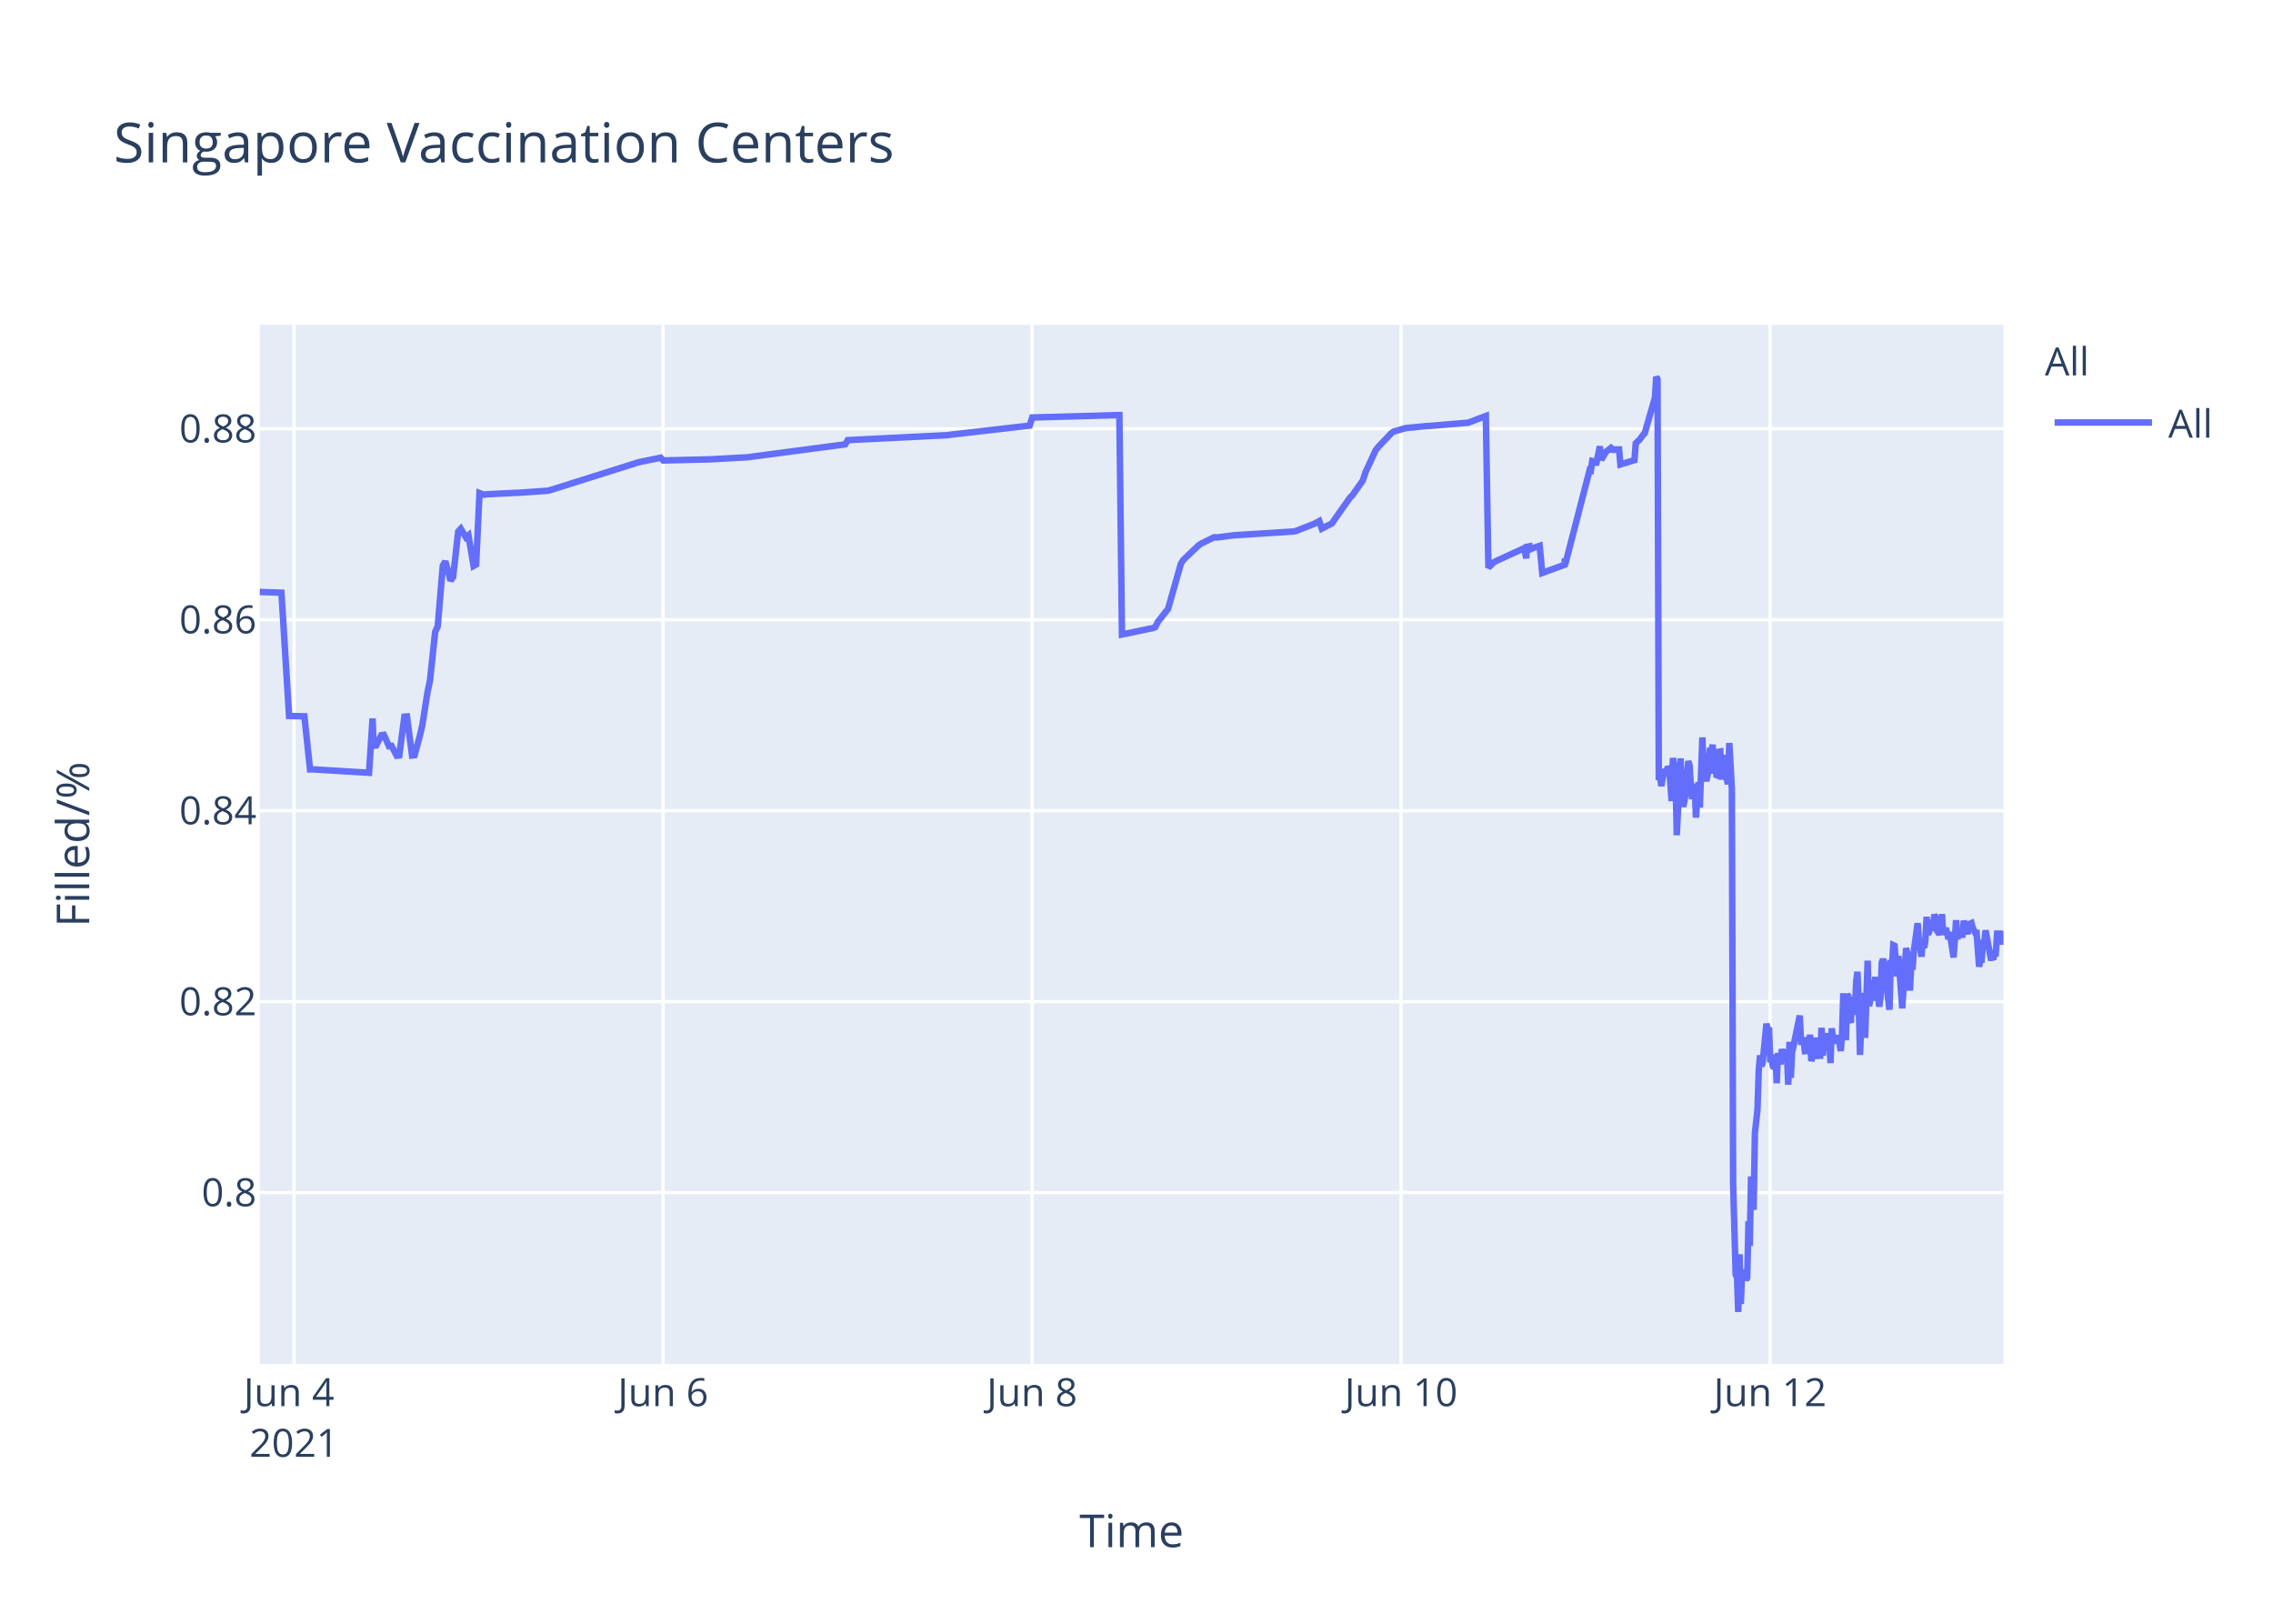
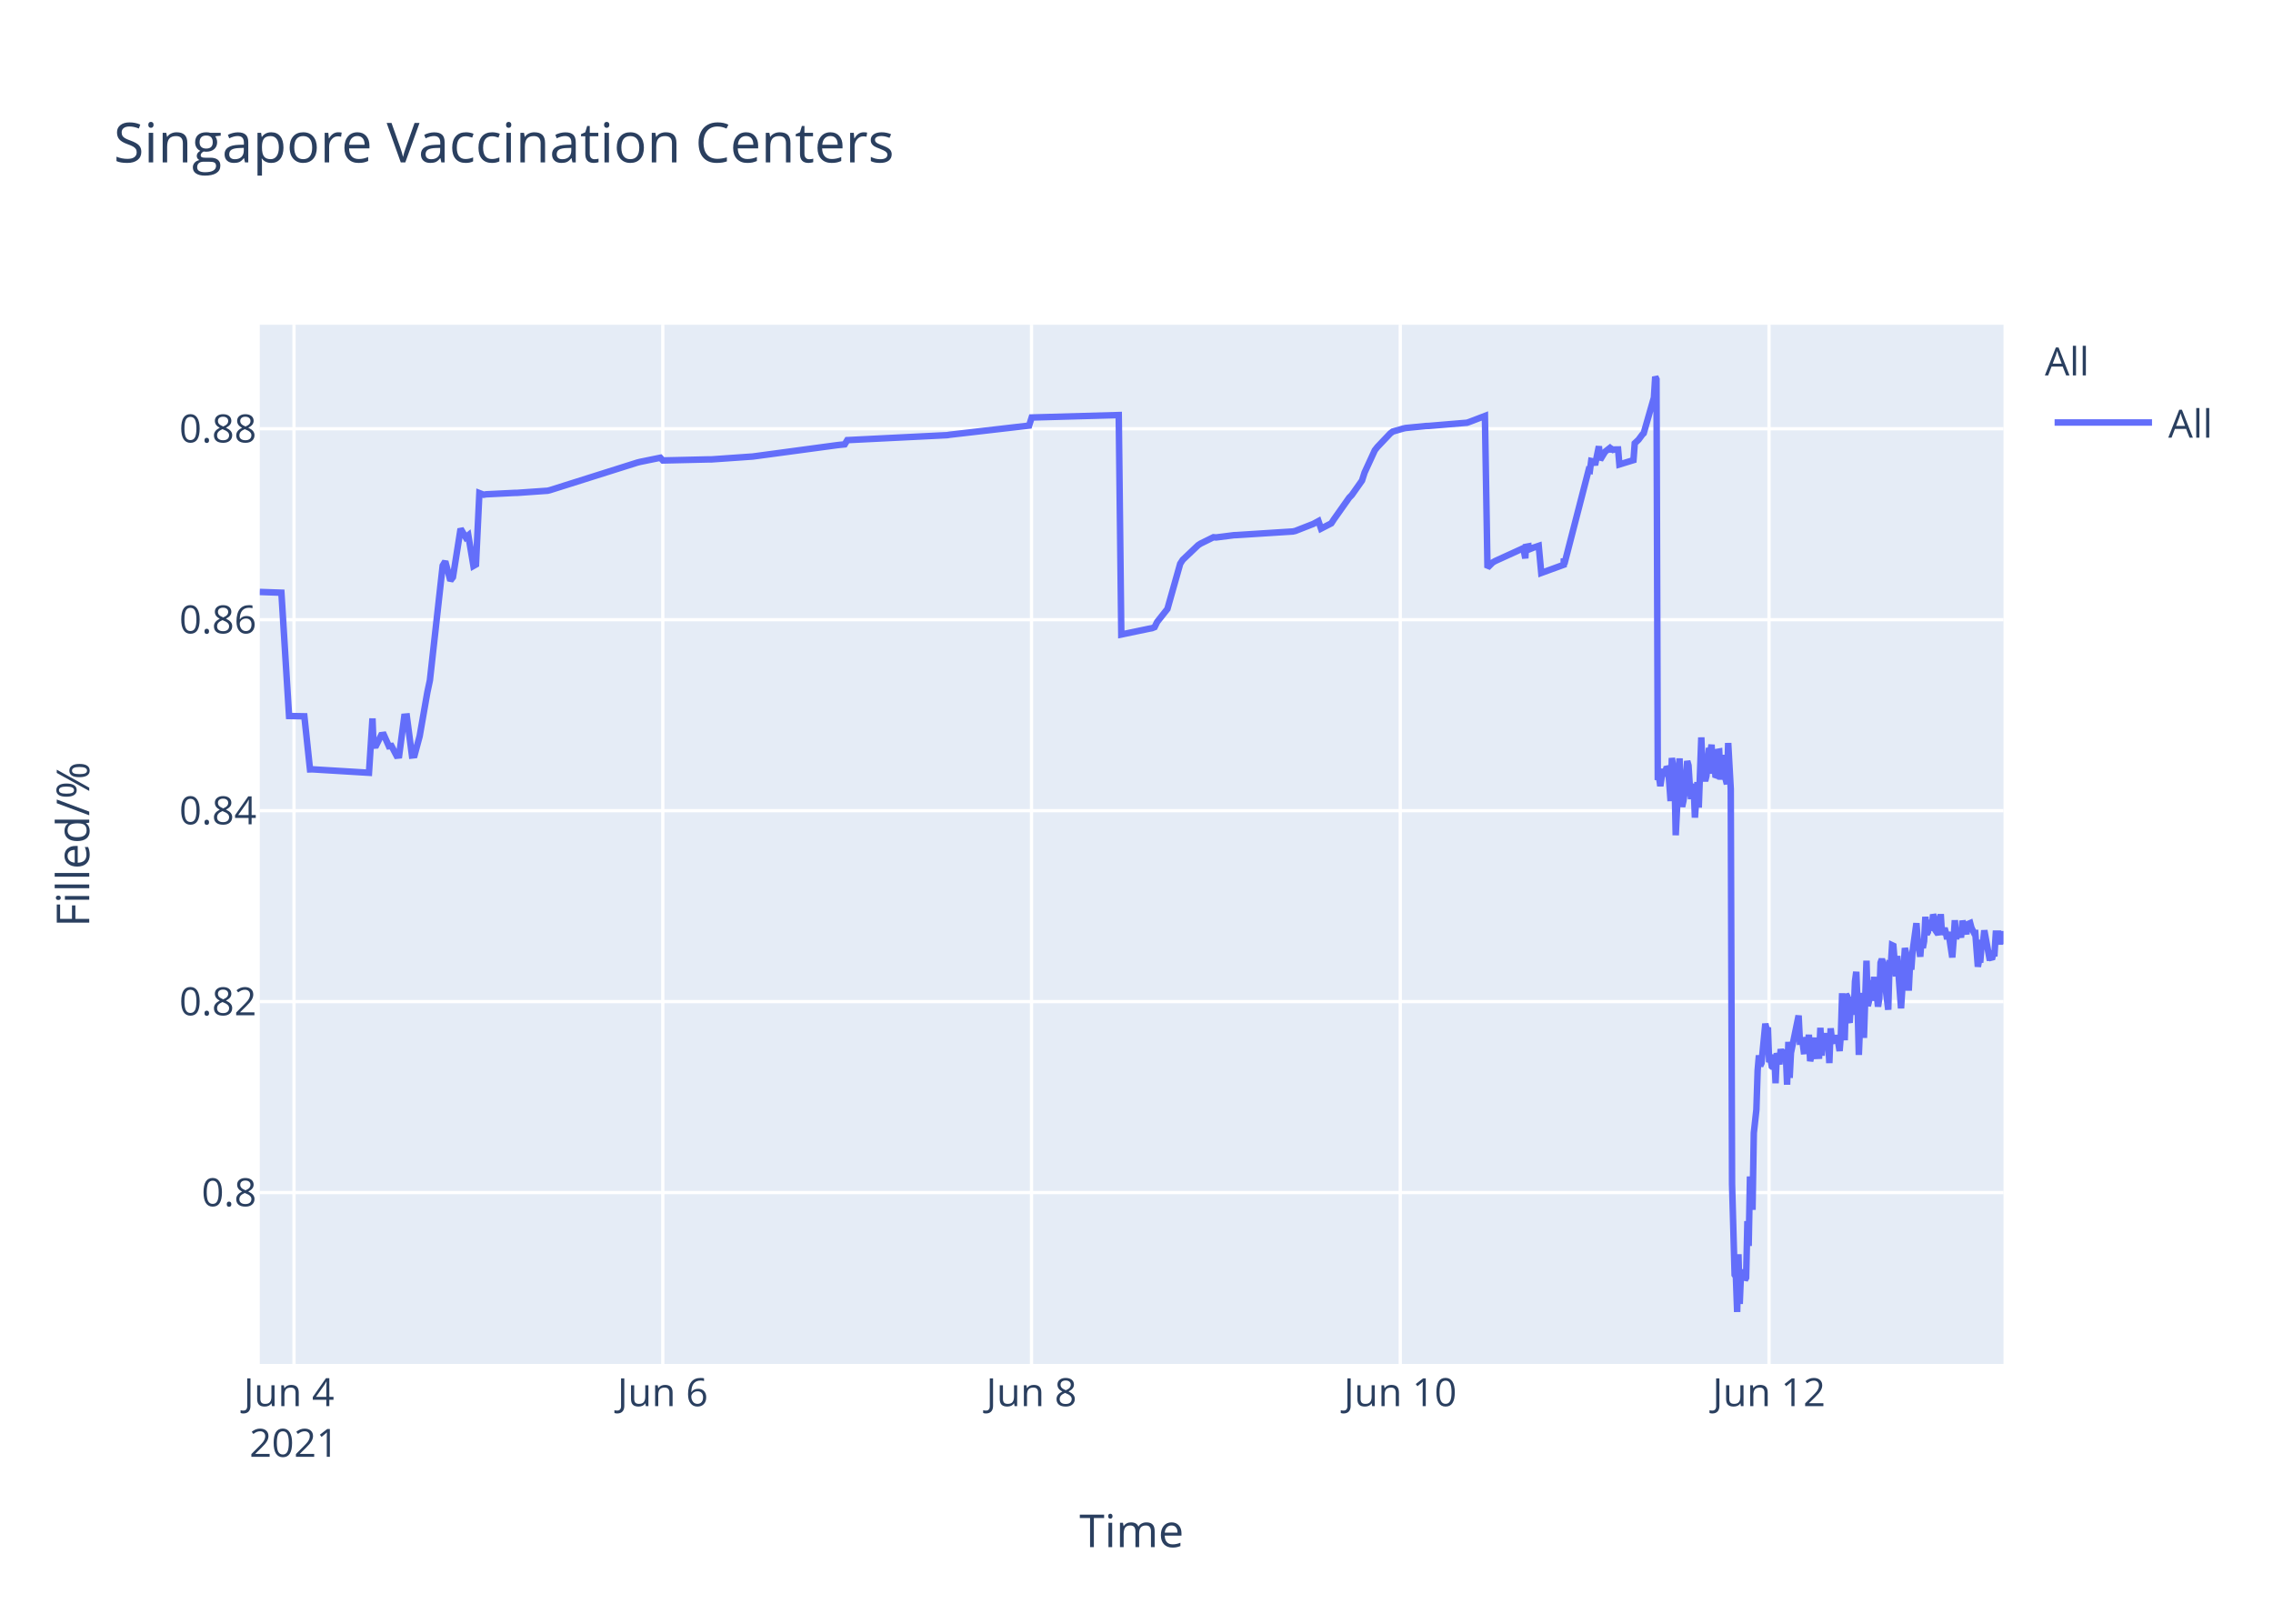
<svg xmlns="http://www.w3.org/2000/svg" class="main-svg" width="700" height="500" style="" viewBox="0 0 700 500">
  <rect x="0" y="0" width="700" height="500" style="fill: rgb(255, 255, 255); fill-opacity: 1;" />
-   <defs id="defs-d90c56">
+   <defs id="defs-29c840">
    <g class="clips">
-       <clipPath id="clipd90c56xyplot" class="plotclip">
+       <clipPath id="clip29c840xyplot" class="plotclip">
        <rect width="537" height="320" />
      </clipPath>
-       <clipPath class="axesclip" id="clipd90c56x">
+       <clipPath class="axesclip" id="clip29c840x">
        <rect x="80" y="0" width="537" height="500" />
      </clipPath>
-       <clipPath class="axesclip" id="clipd90c56y">
+       <clipPath class="axesclip" id="clip29c840y">
        <rect x="0" y="100" width="700" height="320" />
      </clipPath>
-       <clipPath class="axesclip" id="clipd90c56xy">
+       <clipPath class="axesclip" id="clip29c840xy">
        <rect x="80" y="100" width="537" height="320" />
      </clipPath>
    </g>
    <g class="gradients" />
  </defs>
  <g class="bglayer">
    <rect class="bg" x="80" y="100" width="537" height="320" style="fill: rgb(229, 236, 246); fill-opacity: 1; stroke-width: 0;" />
  </g>
  <g class="layer-below">
    <g class="imagelayer" />
    <g class="shapelayer" />
  </g>
  <g class="cartesianlayer">
    <g class="subplot xy">
      <g class="layer-subplot">
        <g class="shapelayer" />
        <g class="imagelayer" />
      </g>
      <g class="gridlayer">
        <g class="x">
-           <path class="xgrid crisp" transform="translate(90.55,0)" d="M0,100v320" style="stroke: rgb(255, 255, 255); stroke-opacity: 1; stroke-width: 1px;" />
-           <path class="xgrid crisp" transform="translate(204.2,0)" d="M0,100v320" style="stroke: rgb(255, 255, 255); stroke-opacity: 1; stroke-width: 1px;" />
-           <path class="xgrid crisp" transform="translate(317.84,0)" d="M0,100v320" style="stroke: rgb(255, 255, 255); stroke-opacity: 1; stroke-width: 1px;" />
-           <path class="xgrid crisp" transform="translate(431.49,0)" d="M0,100v320" style="stroke: rgb(255, 255, 255); stroke-opacity: 1; stroke-width: 1px;" />
-           <path class="xgrid crisp" transform="translate(545.13,0)" d="M0,100v320" style="stroke: rgb(255, 255, 255); stroke-opacity: 1; stroke-width: 1px;" />
+           <path class="xgrid crisp" transform="translate(90.54,0)" d="M0,100v320" style="stroke: rgb(255, 255, 255); stroke-opacity: 1; stroke-width: 1px;" />
+           <path class="xgrid crisp" transform="translate(204.11,0)" d="M0,100v320" style="stroke: rgb(255, 255, 255); stroke-opacity: 1; stroke-width: 1px;" />
+           <path class="xgrid crisp" transform="translate(317.67,0)" d="M0,100v320" style="stroke: rgb(255, 255, 255); stroke-opacity: 1; stroke-width: 1px;" />
+           <path class="xgrid crisp" transform="translate(431.23,0)" d="M0,100v320" style="stroke: rgb(255, 255, 255); stroke-opacity: 1; stroke-width: 1px;" />
+           <path class="xgrid crisp" transform="translate(544.79,0)" d="M0,100v320" style="stroke: rgb(255, 255, 255); stroke-opacity: 1; stroke-width: 1px;" />
        </g>
        <g class="y">
          <path class="ygrid crisp" transform="translate(0,367.23)" d="M80,0h537" style="stroke: rgb(255, 255, 255); stroke-opacity: 1; stroke-width: 1px;" />
          <path class="ygrid crisp" transform="translate(0,308.43)" d="M80,0h537" style="stroke: rgb(255, 255, 255); stroke-opacity: 1; stroke-width: 1px;" />
          <path class="ygrid crisp" transform="translate(0,249.63)" d="M80,0h537" style="stroke: rgb(255, 255, 255); stroke-opacity: 1; stroke-width: 1px;" />
          <path class="ygrid crisp" transform="translate(0,190.83)" d="M80,0h537" style="stroke: rgb(255, 255, 255); stroke-opacity: 1; stroke-width: 1px;" />
          <path class="ygrid crisp" transform="translate(0,132.03)" d="M80,0h537" style="stroke: rgb(255, 255, 255); stroke-opacity: 1; stroke-width: 1px;" />
        </g>
      </g>
      <g class="zerolinelayer" />
      <path class="xlines-below" />
      <path class="ylines-below" />
      <g class="overlines-below" />
      <g class="xaxislayer-below" />
      <g class="yaxislayer-below" />
      <g class="overaxes-below" />
-       <g class="plot" transform="translate(80,100)" clip-path="url('#clipd90c56xyplot')">
+       <g class="plot" transform="translate(80,100)" clip-path="url('#clip29c840xyplot')">
        <g class="scatterlayer mlayer">
-           <g class="trace scatter tracee3286d" style="stroke-miterlimit: 2; opacity: 1;">
+           <g class="trace scatter trace90df2b" style="stroke-miterlimit: 2; opacity: 1;">
            <g class="fills" />
            <g class="errorbars" />
            <g class="lines">
-               <path class="js-line" d="M0,82.28L6.67,82.51L9.03,120.48L13.74,120.57L15.48,136.92L16.22,136.9L33.65,137.96L34.74,121.23L35.07,129.62L35.86,129.56L37.43,126.37L38.22,126.27L39.8,129.79L40.59,129.7L42.17,132.71L42.96,132.63L44.54,120.69L45.33,120.62L46.9,132.64L47.69,132.55L49.27,126.68L50.06,123.32L51.64,113.21L52.43,109.51L54.01,94.58L54.8,92.89L56.37,74.17L57.16,72.87L58.74,78.78L59.53,77.73L61.11,63.68L61.9,62.82L63.48,65.47L64.26,64.83L65.84,74.27L66.63,73.83L67.67,51.83L69,52.34L69.79,52.21L78.47,51.78L79.26,51.77L88.73,51.11L89.52,50.91L116.35,42.44L117.14,42.24L123.46,40.95L124.25,41.79L137.66,41.47L138.45,41.46L150.29,40.8L151.08,40.69L180.28,36.83L181.07,35.53L211.84,34L212.63,33.87L237.1,31.05L237.89,28.56L264.73,27.81L265.52,95.38L274.22,93.57L274.99,93.44L275.78,93.12L276.56,91.51L278.93,88.51L279.72,87.52L283.67,73.59L284.45,72.39L289.19,67.88L289.98,67.37L293.93,65.43L294.72,65.5L300.24,64.8L301.03,64.77L318.39,63.66L319.18,63.48L324.7,61.32L325.49,60.89L326.28,60.46L327.07,62.78L330.23,61.15L331.02,59.94L335.75,53.24L336.54,52.44L339.7,47.98L340.49,45.51L343.65,38.66L344.43,37.65L348.38,33.5L349.17,32.89L352.33,31.98L353.12,31.8L359.43,31.18L360.22,31.16L372.06,30.17L372.85,29.9L377.58,28.09L378.37,74.81L379.95,73.22L380.74,72.76L388.63,69.16L389.42,68.8L390.03,71.93L390.21,68.39L390.96,68.25L391,69.25L391.75,67.95L391.79,68.94L392.58,68.62L394.16,68.09L394.95,76.43L401.85,73.91L401.89,72.31L401.92,72.03L402.05,73.74L409.55,44.74L409.94,44.87L410.34,41.95L411.12,42.12L411.52,43.2L412.7,37.43L413.1,41.6L414.28,39.66L414.68,39.05L415.86,38.13L416.25,38.96L416.65,38.26L417.04,38.53L417.44,38.42L418.62,38.4L419.02,43.02L423.36,41.69L423.75,36.5L424.54,35.76L424.93,35.39L426.12,33.79L426.51,33.41L429.67,22.43L430.06,16L430.46,16.8L430.85,140.18L431.25,139.22L431.64,142.07L432.43,136.79L432.83,138.99L433.62,136.15L434.01,136.63L434.41,141.25L434.8,146.68L435.19,133.42L435.98,138.09L436.38,157.2L437.56,133.53L437.96,145.44L438.35,148.42L438.74,146.68L439.14,144.02L439.93,134.36L440.32,135.71L440.72,141.84L441.11,146.05L441.51,142.1L441.9,141.74L442.29,151.77L443.08,140.84L443.48,148.68L444.27,127.07L444.66,137.58L445.45,140.49L445.85,138.92L446.64,130.34L447.03,131.67L447.43,129.31L447.82,138.25L448.22,134.05L448.61,138.68L449,138.81L449.4,131.49L449.79,131.42L450.19,140.05L450.98,132.48L451.37,138.41L452.16,141.46L452.56,128.79L453.35,142.96L453.74,264.58L454.53,292.55L454.93,293.12L455.32,304L455.72,286.22L456.11,301.52L456.5,291.75L456.9,292.1L457.29,291.07L457.69,294.16L458.08,293.46L458.48,276.02L458.87,283.67L459.26,262.28L460.05,272.54L460.45,248.89L461.24,241.71L461.63,229.6L462.03,224.98L462.42,228.24L462.82,227.36L464,215.22L464.39,217.06L464.79,216.4L465.18,227.08L465.58,226.08L465.97,228.38L466.37,228.68L466.76,224.72L467.16,233.57L467.55,224.28L468.34,227.75L468.74,223.07L469.52,226.33L469.92,223.26L470.31,224.52L470.71,234.01L471.1,220.81L471.5,231.91L471.89,224.2L474.26,212.72L474.66,220.76L475.45,220.72L475.84,223.7L476.23,223.67L476.63,219.37L477.02,223.08L477.42,218.62L477.81,226.76L478.21,225.2L478.6,224.19L479,219.51L479.39,225.16L480.57,225.11L480.97,216.49L481.36,225.05L481.76,220.43L482.15,220.57L482.55,218.19L482.94,220.92L483.34,219.84L483.73,227.36L484.12,216.65L484.52,220.1L484.91,220.01L485.7,220.98L486.1,218.78L486.88,223.64L487.28,218.66L487.67,205.85L488.07,215.25L488.46,220.32L488.86,206.18L489.25,206.81L489.65,214.16L490.04,214.11L490.44,206.99L491.23,212.47L491.63,202.23L492.02,199.24L492.42,208.71L492.81,224.84L493.2,215.2L493.59,214.49L493.99,205.74L494.38,219.6L495.17,195.82L495.57,209.77L495.96,208.24L496.36,203.32L496.75,202.05L497.14,205.17L497.54,200.81L497.93,208.16L498.33,206.35L498.72,209.96L499.12,207.44L499.51,196.45L499.91,195.36L500.3,196.45L500.7,201.41L501.88,210.92L502.27,197.09L502.67,197.31L503.06,191.05L503.46,191.24L503.85,196.07L504.25,200.65L504.64,194.37L505.83,210.5L506.22,204.27L507.01,191.94L507.4,193.62L507.8,197L508.19,205.03L508.59,197.14L508.98,198.57L509.38,192.99L510.56,184.28L510.96,189.51L511.75,194.59L512.14,189.23L512.53,191.91L512.93,189.81L513.32,182.31L513.72,187.7L514.11,187L514.51,183.28L514.9,186.18L515.3,185.69L515.7,181.61L516.09,182.61L516.48,186.54L517.27,187.68L517.66,186.58L518.06,181.49L518.45,187.81L519.24,185.81L519.64,187.22L520.03,189.17L520.43,187L521.62,194.82L522.01,189.57L522.4,183.36L522.8,189.2L523.19,186.45L523.59,187.34L523.98,187.88L524.38,187.85L524.77,183.53L525.95,187.65L526.35,184.59L527.14,184.25L527.53,185.71L528.32,187.3L528.71,187.29L529.5,197.68L529.9,195.53L530.29,195.52L530.69,190.33L531.08,190.33L531.48,186.49L533.06,194.95L533.45,194.95L533.84,195.4L534.24,193.58L534.63,193.58L535.03,187.5L535.82,187.5L536.21,190.84L536.61,186.76L537,190.68" style="vector-effect: non-scaling-stroke; fill: none; stroke: rgb(99, 110, 250); stroke-opacity: 1; stroke-width: 2px; opacity: 1;" />
+               <path class="js-line" d="M0,82.28L6.66,82.51L9.02,120.48L13.73,120.57L15.47,136.92L16.21,136.9L33.63,137.96L34.71,121.23L35.04,129.62L35.83,129.56L37.41,126.37L38.2,126.27L39.77,129.79L40.56,129.7L42.14,132.71L42.92,132.63L44.5,120.69L45.29,120.62L46.87,132.64L47.66,132.55L49.24,126.68L51.6,113.21L52.39,109.51L56.33,74.17L57.12,72.87L58.7,78.78L59.49,77.73L61.85,62.82L63.43,65.47L64.22,64.83L65.8,74.27L66.58,73.83L67.63,51.83L68.95,52.34L69.74,52.21L78.41,51.78L79.2,51.77L88.66,51.11L89.45,50.91L116.27,42.44L117.06,42.24L123.37,40.95L124.15,41.79L138.35,41.46L139.14,41.46L151.76,40.58L152.54,40.48L177.78,37.08L178.57,36.99L180.14,36.83L180.93,35.53L211.69,34L212.48,33.87L236.93,31.05L237.72,28.56L264.53,27.81L265.32,95.38L274.02,93.57L274.79,93.44L275.57,93.12L276.36,91.51L278.73,88.51L279.52,87.52L283.46,73.59L284.24,72.39L288.98,67.88L289.77,67.37L293.71,65.43L294.5,65.5L300.02,64.8L300.81,64.77L318.16,63.66L318.95,63.48L324.46,61.32L325.25,60.89L326.04,60.46L326.83,62.78L329.99,61.15L330.78,59.94L335.51,53.24L336.3,52.44L339.45,47.98L340.24,45.51L343.39,38.66L344.18,37.65L348.12,33.5L348.91,32.89L352.07,31.98L352.86,31.8L359.17,31.18L359.96,31.16L371.78,30.17L372.57,29.9L377.3,28.09L378.09,74.81L379.67,73.22L380.46,72.76L388.35,69.16L389.13,68.8L389.74,71.93L389.92,68.39L390.67,68.25L390.71,69.25L391.46,67.95L391.5,68.94L392.29,68.62L393.87,68.09L394.65,76.43L401.56,73.91L401.59,72.31L401.63,72.03L401.75,73.74L409.24,44.74L409.64,44.87L410.03,41.95L410.82,42.12L411.22,43.2L412.4,37.43L412.79,41.6L413.97,39.66L414.37,39.05L415.55,38.13L415.95,38.96L416.34,38.26L416.74,38.53L417.13,38.42L418.31,38.4L418.71,43.02L423.05,41.69L423.44,36.5L424.23,35.76L424.62,35.39L425.8,33.79L426.2,33.41L429.35,22.43L429.75,16L430.14,16.8L430.54,140.18L430.93,139.22L431.32,142.07L432.11,136.79L432.51,138.99L433.3,136.15L433.69,136.63L434.09,141.25L434.48,146.68L434.87,133.42L435.66,138.09L436.06,157.2L437.24,133.53L437.63,145.44L438.03,148.42L438.42,146.68L438.82,144.02L439.6,134.36L440,135.71L440.39,141.84L440.79,146.05L441.18,142.1L441.58,141.74L441.97,151.77L442.76,140.84L443.15,148.68L443.94,127.07L444.34,137.58L445.13,140.49L445.52,138.92L446.31,130.34L446.7,131.67L447.1,129.31L447.49,138.25L447.89,134.05L448.28,138.68L448.67,138.81L449.07,131.49L449.46,131.42L449.86,140.05L450.64,132.48L451.04,138.41L451.83,141.46L452.22,128.79L453.01,142.96L453.41,264.58L454.2,292.55L454.59,293.12L454.98,304L455.38,286.22L455.77,301.52L456.17,291.75L456.56,292.1L456.95,291.07L457.35,294.16L457.74,293.46L458.14,276.02L458.53,283.67L458.93,262.28L459.71,272.54L460.11,248.89L460.9,241.71L461.29,229.6L461.69,224.98L462.08,228.24L462.48,227.36L463.66,215.22L464.05,217.06L464.45,216.4L464.84,227.08L465.24,226.08L465.63,228.38L466.03,228.68L466.42,224.72L466.81,233.57L467.21,224.28L468,227.75L468.39,223.07L469.18,226.33L469.57,223.26L469.97,224.52L470.36,234.01L470.76,220.81L471.15,231.91L471.55,224.2L473.91,212.72L474.31,220.76L475.1,220.72L475.49,223.7L475.88,223.67L476.28,219.37L476.67,223.08L477.06,218.62L477.46,226.76L477.85,225.2L478.25,224.19L478.64,219.51L479.04,225.16L480.22,225.11L480.61,216.49L481.01,225.05L481.4,220.43L481.79,220.57L482.19,218.19L482.59,220.92L482.98,219.84L483.37,227.36L483.77,216.65L484.16,220.1L484.56,220.01L485.34,220.98L485.74,218.78L486.53,223.64L486.92,218.66L487.31,205.85L487.71,215.25L488.1,220.32L488.5,206.18L488.89,206.81L489.29,214.16L489.68,214.11L490.08,206.99L490.87,212.47L491.26,202.23L491.66,199.24L492.05,208.71L492.45,224.84L492.84,215.2L493.23,214.49L493.63,205.74L494.02,219.6L494.81,195.82L495.2,209.77L495.6,208.24L495.99,203.32L496.38,202.05L496.78,205.17L497.17,200.81L497.57,208.16L497.96,206.35L498.36,209.96L498.75,207.44L499.14,196.45L499.54,195.36L499.93,196.45L500.33,201.41L501.51,210.92L501.9,197.09L502.3,197.31L502.69,191.05L503.09,191.24L503.48,196.07L503.88,200.65L504.27,194.37L505.45,210.5L505.85,204.27L506.64,191.94L507.03,193.62L507.43,197L507.82,205.03L508.21,197.14L508.61,198.57L509,192.99L510.19,184.28L510.58,189.51L511.37,194.59L511.76,189.23L512.16,191.91L512.55,189.81L512.95,182.31L513.34,187.7L513.73,187L514.13,183.28L514.52,186.18L514.92,185.69L515.32,181.61L515.71,182.61L516.11,186.54L516.89,187.68L517.28,186.58L517.68,181.49L518.07,187.81L518.86,185.81L519.26,187.22L519.65,189.17L520.05,187L521.23,194.82L521.63,189.57L522.02,183.36L522.41,189.2L522.81,186.45L523.2,187.34L523.59,187.88L523.99,187.85L524.38,183.53L525.57,187.65L525.96,184.59L526.75,184.25L527.14,185.71L527.93,187.3L528.32,187.29L529.11,197.68L529.51,195.53L529.9,195.52L530.3,190.33L530.69,190.33L531.09,186.49L532.66,194.95L533.06,194.95L533.45,195.4L533.85,193.58L534.24,193.58L534.63,187.5L535.42,187.5L535.82,190.84L536.21,186.76L536.6,190.68L537,186.75" style="vector-effect: non-scaling-stroke; fill: none; stroke: rgb(99, 110, 250); stroke-opacity: 1; stroke-width: 2px; opacity: 1;" />
            </g>
            <g class="points" />
            <g class="text" />
          </g>
        </g>
      </g>
      <g class="overplot" />
      <path class="xlines-above crisp" d="M0,0" style="fill: none;" />
      <path class="ylines-above crisp" d="M0,0" style="fill: none;" />
      <g class="overlines-above" />
      <g class="xaxislayer-above">
        <g class="xtick">
-           <text text-anchor="middle" x="0" y="433" transform="translate(90.55,0)" style="font-family: 'Open Sans', verdana, arial, sans-serif; font-size: 12px; fill: rgb(42, 63, 95); fill-opacity: 1; white-space: pre;">
+           <text text-anchor="middle" x="0" y="433" transform="translate(90.54,0)" style="font-family: 'Open Sans', verdana, arial, sans-serif; font-size: 12px; fill: rgb(42, 63, 95); fill-opacity: 1; white-space: pre;">
            <tspan class="line" dy="0em" x="0" y="433">Jun 4</tspan>
            <tspan class="line" dy="1.3em" x="0" y="433">2021</tspan>
          </text>
        </g>
        <g class="xtick">
-           <text text-anchor="middle" x="0" y="433" transform="translate(204.2,0)" style="font-family: 'Open Sans', verdana, arial, sans-serif; font-size: 12px; fill: rgb(42, 63, 95); fill-opacity: 1; white-space: pre;">Jun 6</text>
+           <text text-anchor="middle" x="0" y="433" transform="translate(204.11,0)" style="font-family: 'Open Sans', verdana, arial, sans-serif; font-size: 12px; fill: rgb(42, 63, 95); fill-opacity: 1; white-space: pre;">Jun 6</text>
        </g>
        <g class="xtick">
-           <text text-anchor="middle" x="0" y="433" transform="translate(317.84,0)" style="font-family: 'Open Sans', verdana, arial, sans-serif; font-size: 12px; fill: rgb(42, 63, 95); fill-opacity: 1; white-space: pre;">Jun 8</text>
+           <text text-anchor="middle" x="0" y="433" transform="translate(317.67,0)" style="font-family: 'Open Sans', verdana, arial, sans-serif; font-size: 12px; fill: rgb(42, 63, 95); fill-opacity: 1; white-space: pre;">Jun 8</text>
        </g>
        <g class="xtick">
-           <text text-anchor="middle" x="0" y="433" transform="translate(431.49,0)" style="font-family: 'Open Sans', verdana, arial, sans-serif; font-size: 12px; fill: rgb(42, 63, 95); fill-opacity: 1; white-space: pre;">Jun 10</text>
+           <text text-anchor="middle" x="0" y="433" transform="translate(431.23,0)" style="font-family: 'Open Sans', verdana, arial, sans-serif; font-size: 12px; fill: rgb(42, 63, 95); fill-opacity: 1; white-space: pre;">Jun 10</text>
        </g>
        <g class="xtick">
-           <text text-anchor="middle" x="0" y="433" transform="translate(545.13,0)" style="font-family: 'Open Sans', verdana, arial, sans-serif; font-size: 12px; fill: rgb(42, 63, 95); fill-opacity: 1; white-space: pre;">Jun 12</text>
+           <text text-anchor="middle" x="0" y="433" transform="translate(544.79,0)" style="font-family: 'Open Sans', verdana, arial, sans-serif; font-size: 12px; fill: rgb(42, 63, 95); fill-opacity: 1; white-space: pre;">Jun 12</text>
        </g>
      </g>
      <g class="yaxislayer-above">
        <g class="ytick">
          <text text-anchor="end" x="79" y="4.2" transform="translate(0,367.23)" style="font-family: 'Open Sans', verdana, arial, sans-serif; font-size: 12px; fill: rgb(42, 63, 95); fill-opacity: 1; white-space: pre;">0.8</text>
        </g>
        <g class="ytick">
          <text text-anchor="end" x="79" y="4.2" transform="translate(0,308.43)" style="font-family: 'Open Sans', verdana, arial, sans-serif; font-size: 12px; fill: rgb(42, 63, 95); fill-opacity: 1; white-space: pre;">0.82</text>
        </g>
        <g class="ytick">
          <text text-anchor="end" x="79" y="4.2" transform="translate(0,249.63)" style="font-family: 'Open Sans', verdana, arial, sans-serif; font-size: 12px; fill: rgb(42, 63, 95); fill-opacity: 1; white-space: pre;">0.84</text>
        </g>
        <g class="ytick">
          <text text-anchor="end" x="79" y="4.2" transform="translate(0,190.83)" style="font-family: 'Open Sans', verdana, arial, sans-serif; font-size: 12px; fill: rgb(42, 63, 95); fill-opacity: 1; white-space: pre;">0.86</text>
        </g>
        <g class="ytick">
          <text text-anchor="end" x="79" y="4.2" transform="translate(0,132.03)" style="font-family: 'Open Sans', verdana, arial, sans-serif; font-size: 12px; fill: rgb(42, 63, 95); fill-opacity: 1; white-space: pre;">0.88</text>
        </g>
      </g>
      <g class="overaxes-above" />
    </g>
  </g>
  <g class="polarlayer" />
  <g class="ternarylayer" />
  <g class="geolayer" />
  <g class="funnelarealayer" />
  <g class="pielayer" />
  <g class="treemaplayer" />
  <g class="sunburstlayer" />
  <g class="glimages" />
-   <defs id="topdefs-d90c56">
+   <defs id="topdefs-29c840">
    <g class="clips" />
-     <clipPath id="legendd90c56">
+     <clipPath id="legend29c840">
      <rect width="60" height="45" x="0" y="0" />
    </clipPath>
  </defs>
  <g class="layer-above">
    <g class="imagelayer" />
    <g class="shapelayer" />
  </g>
  <g class="infolayer">
    <g class="legend" pointer-events="all" transform="translate(627.74,100)">
      <rect class="bg" shape-rendering="crispEdges" width="60" height="45" x="0" y="0" style="stroke: rgb(68, 68, 68); stroke-opacity: 1; fill: rgb(255, 255, 255); fill-opacity: 1; stroke-width: 0px;" />
-       <g class="scrollbox" transform="" clip-path="url('#legendd90c56')">
+       <g class="scrollbox" transform="" clip-path="url('#legend29c840')">
        <text class="legendtitletext" text-anchor="start" x="2" y="15.6" style="font-family: 'Open Sans', verdana, arial, sans-serif; font-size: 12px; fill: rgb(42, 63, 95); fill-opacity: 1; white-space: pre;">All</text>
        <g class="groups" transform="">
          <g class="traces" transform="translate(0,30.1)" style="opacity: 1;">
            <text class="legendtext" text-anchor="start" x="40" y="4.68" style="font-family: 'Open Sans', verdana, arial, sans-serif; font-size: 12px; fill: rgb(42, 63, 95); fill-opacity: 1; white-space: pre;">All</text>
            <g class="layers" style="opacity: 1;">
              <g class="legendfill" />
              <g class="legendlines">
                <path class="js-line" d="M5,0h30" style="fill: none; stroke: rgb(99, 110, 250); stroke-opacity: 1; stroke-width: 2px;" />
              </g>
              <g class="legendsymbols">
                <g class="legendpoints" />
              </g>
            </g>
            <rect class="legendtoggle" x="0" y="-9.5" width="54.891" height="19" style="fill: rgb(0, 0, 0); fill-opacity: 0;" />
          </g>
        </g>
      </g>
      <rect class="scrollbar" rx="20" ry="3" width="0" height="0" x="0" y="0" style="fill: rgb(128, 139, 164); fill-opacity: 1;" />
    </g>
    <g class="g-gtitle">
      <text class="gtitle" x="35" y="50" text-anchor="start" dy="0em" style="font-family: 'Open Sans', verdana, arial, sans-serif; font-size: 17px; fill: rgb(42, 63, 95); opacity: 1; font-weight: normal; white-space: pre;">Singapore Vaccination Centers</text>
    </g>
    <g class="g-xtitle">
      <text class="xtitle" x="348.5" y="476.409" text-anchor="middle" style="font-family: 'Open Sans', verdana, arial, sans-serif; font-size: 14px; fill: rgb(42, 63, 95); opacity: 1; font-weight: normal; white-space: pre;">Time</text>
    </g>
    <g class="g-ytitle">
      <text class="ytitle" transform="rotate(-90,27.48125,260)" x="27.481" y="260" text-anchor="middle" style="font-family: 'Open Sans', verdana, arial, sans-serif; font-size: 14px; fill: rgb(42, 63, 95); opacity: 1; font-weight: normal; white-space: pre;">Filled/%</text>
    </g>
  </g>
</svg>
